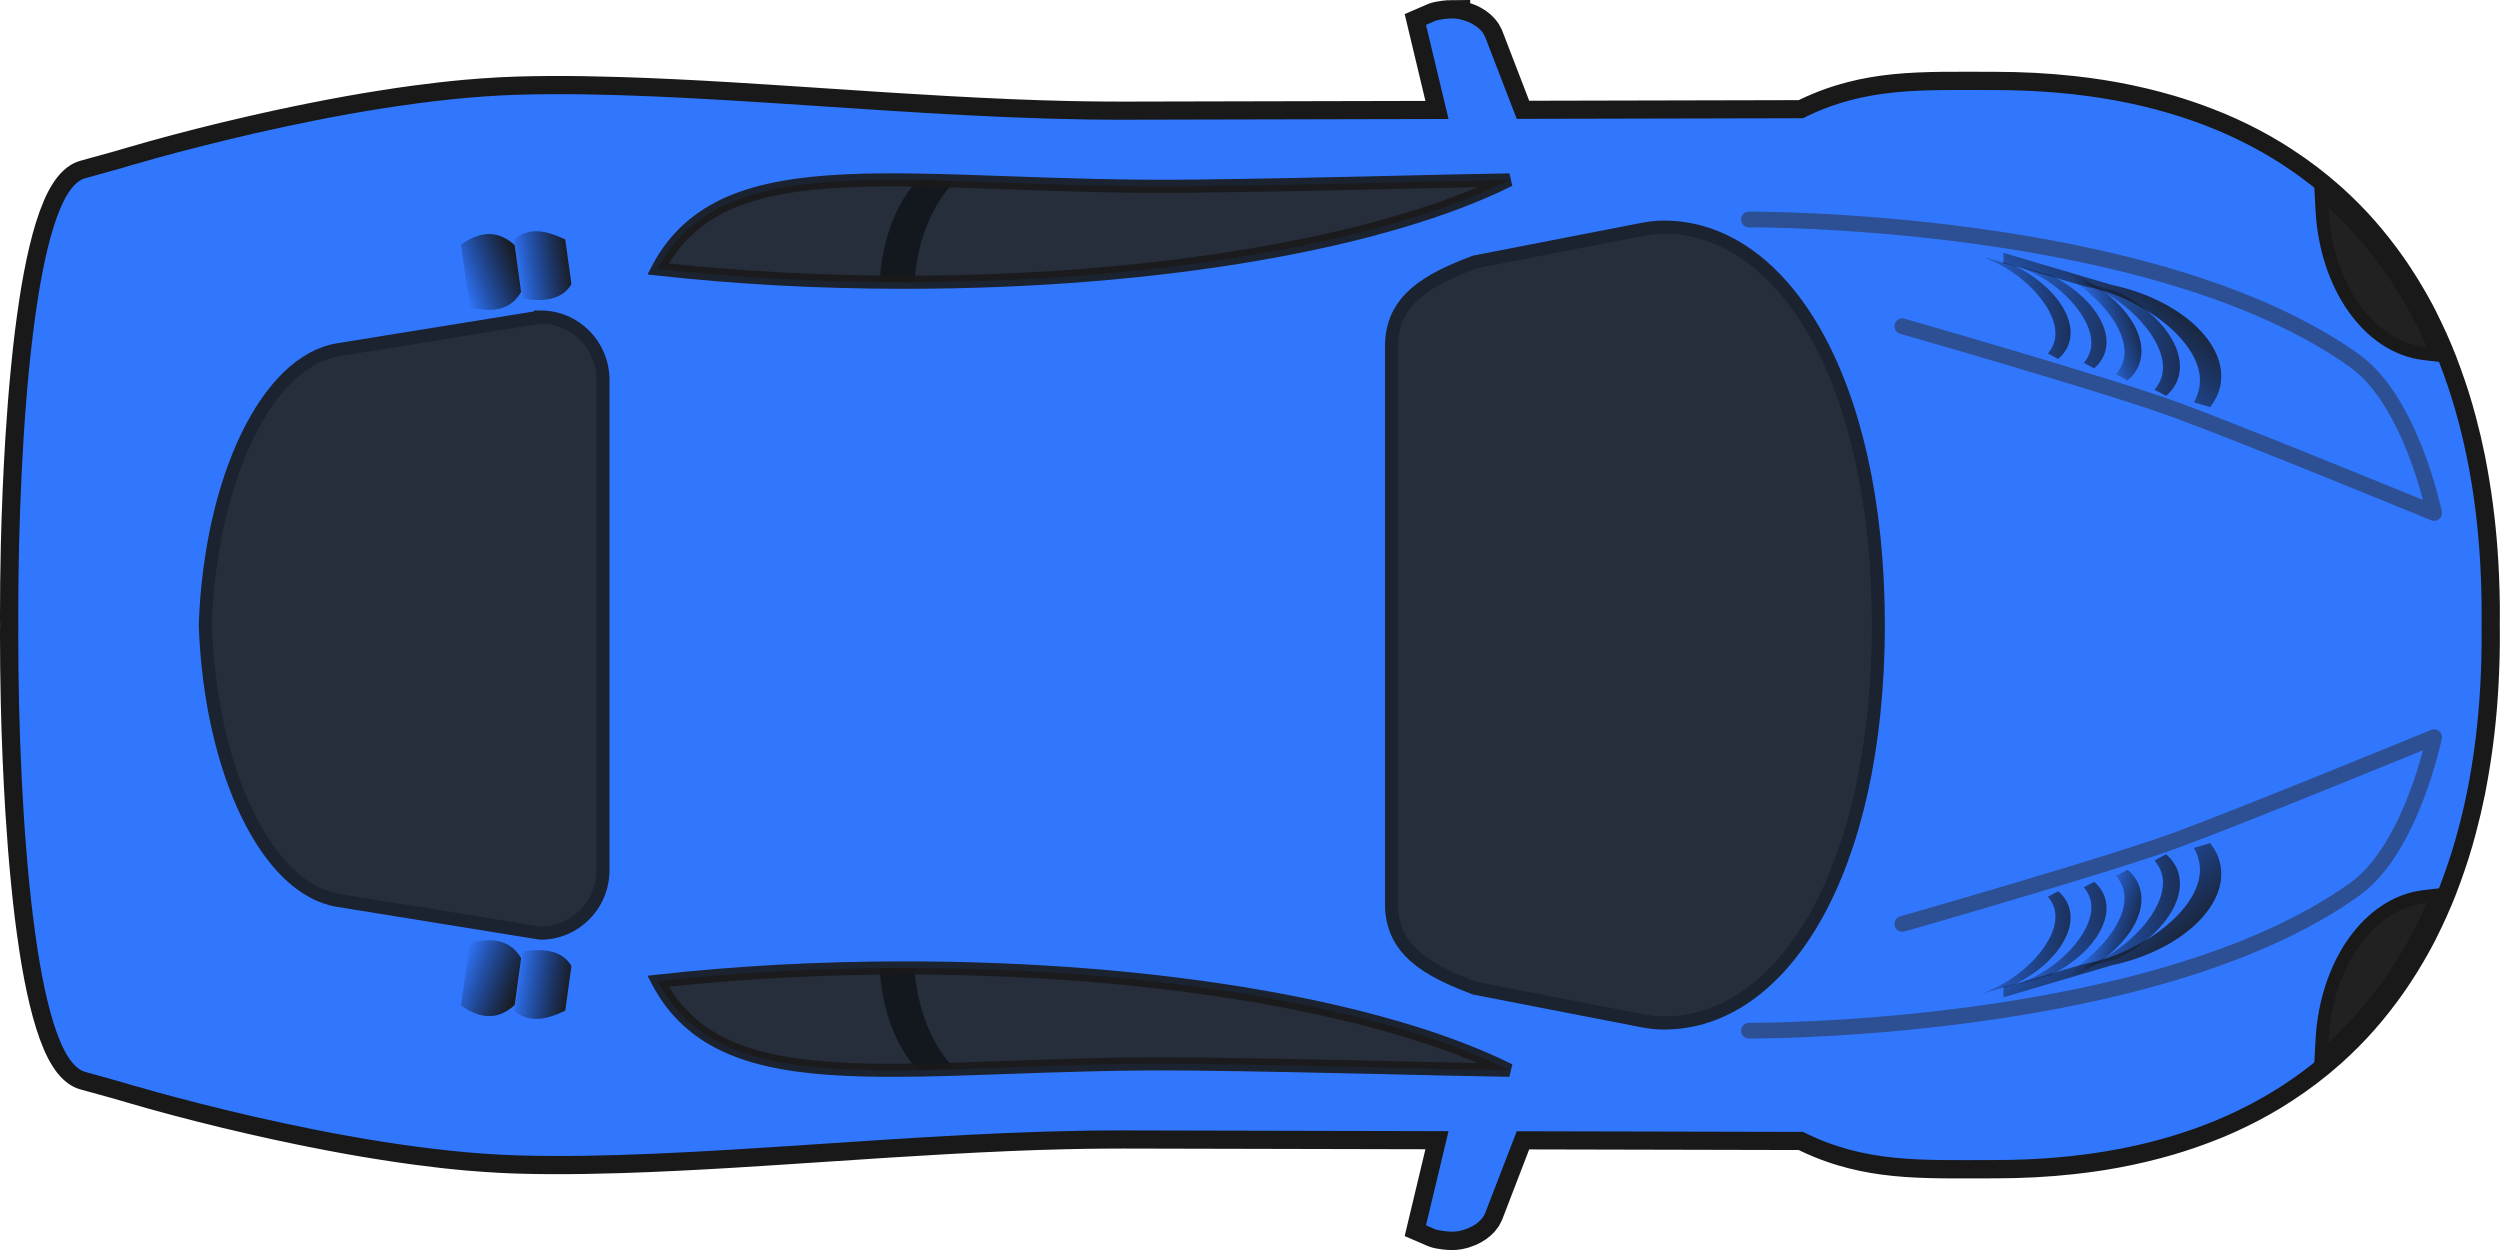
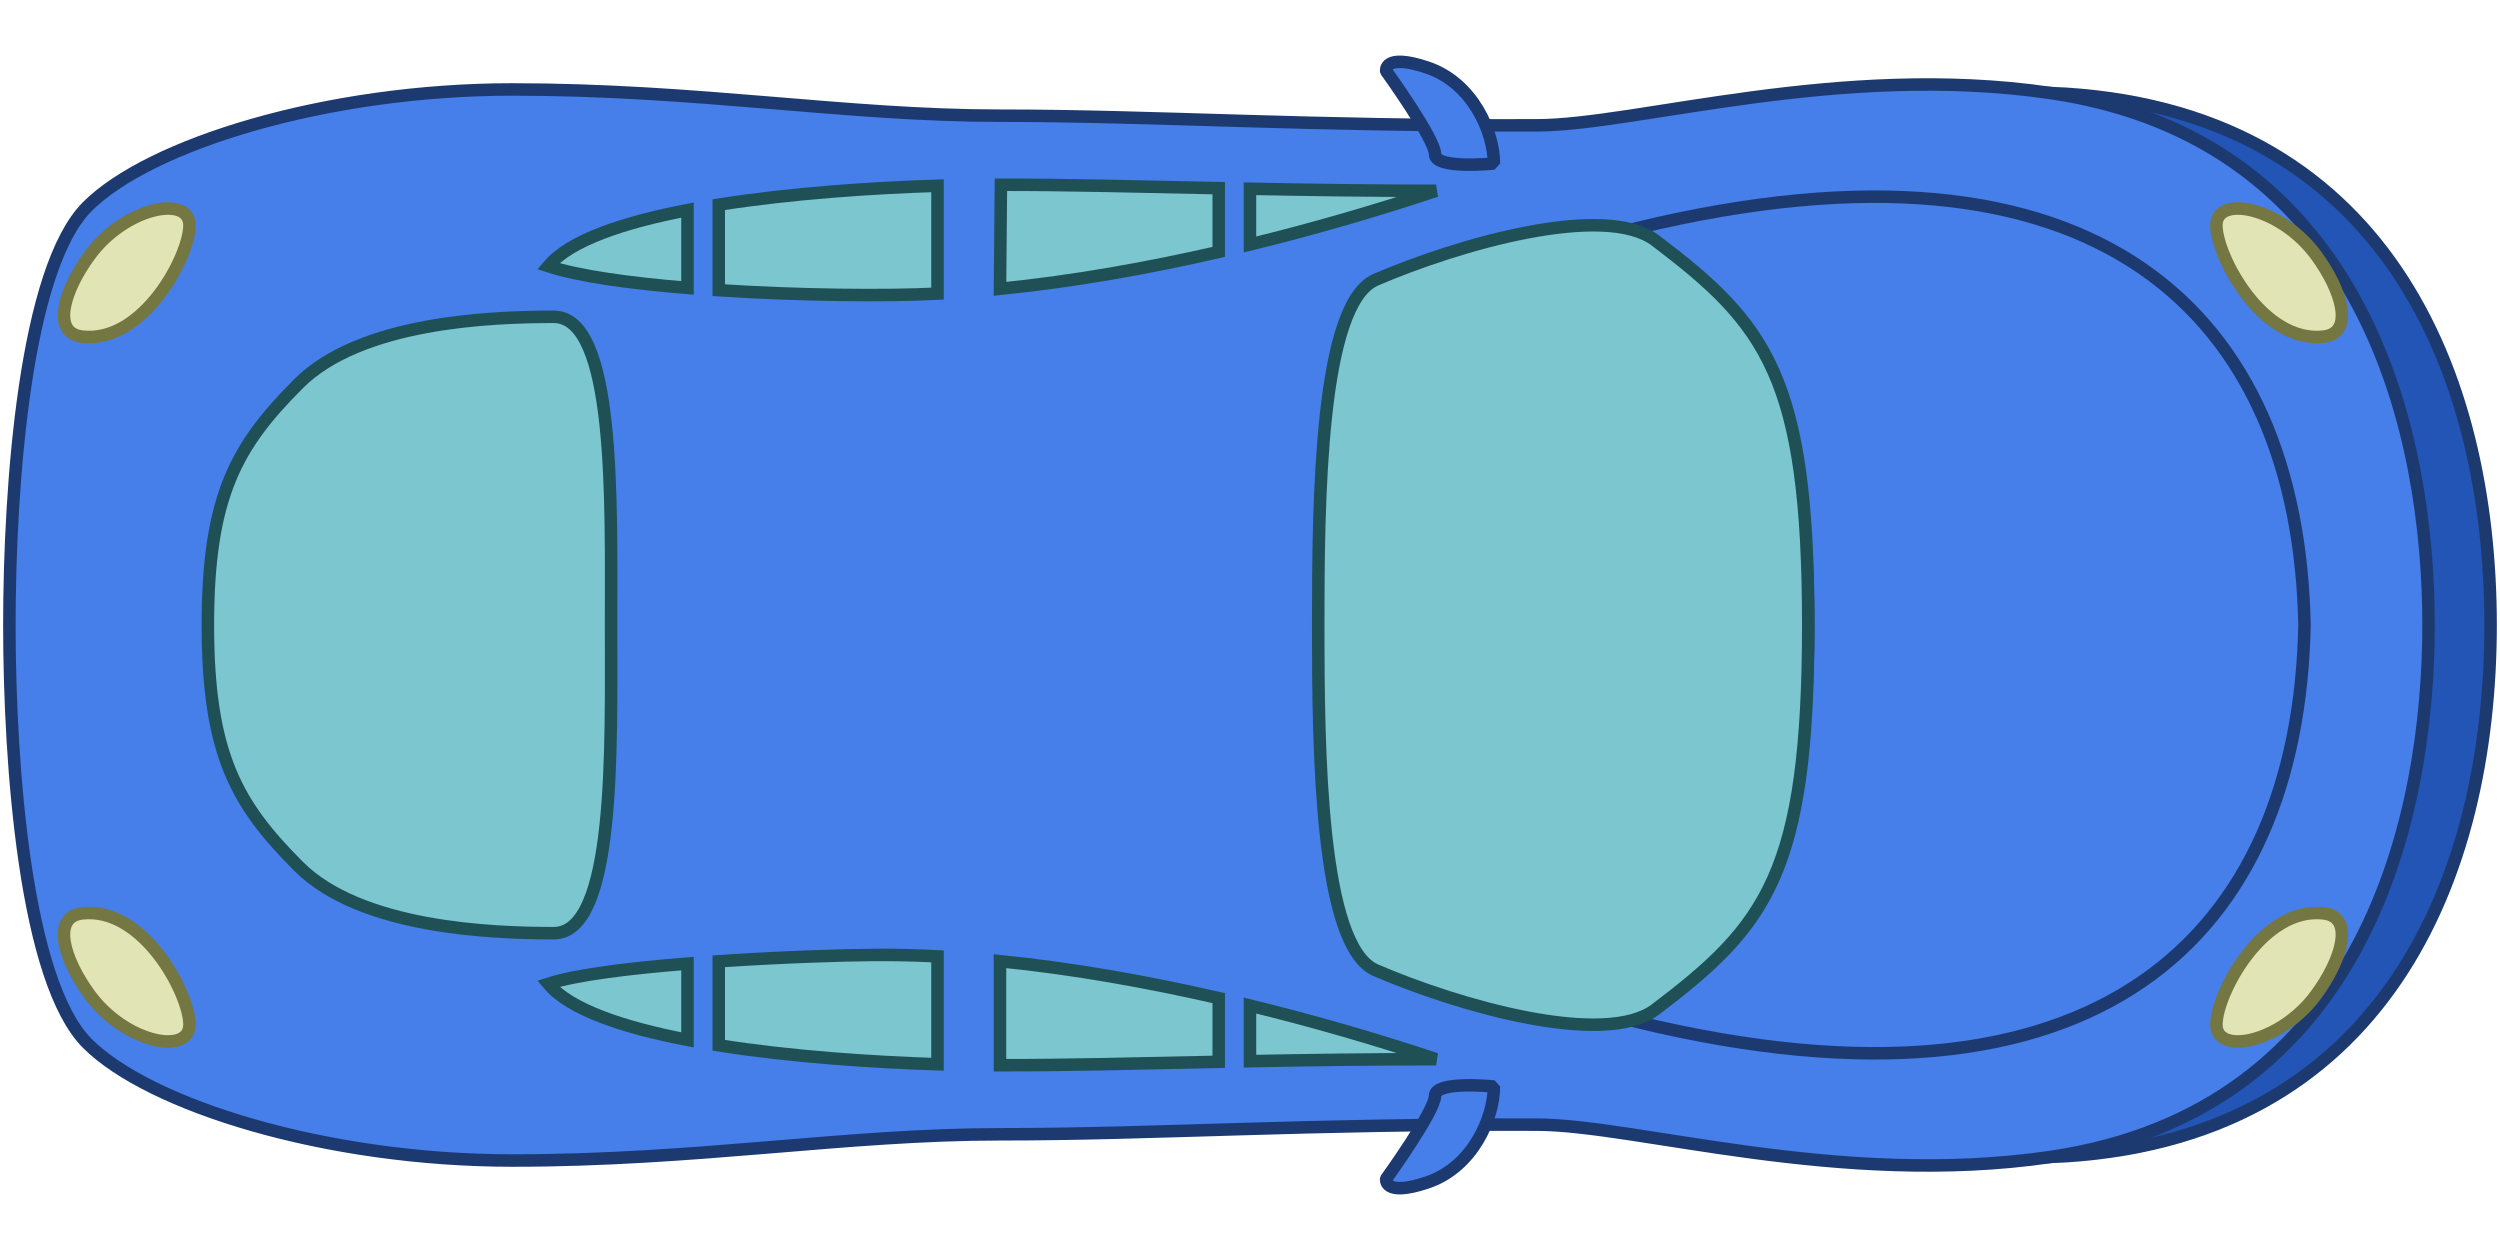
- <svg xmlns="http://www.w3.org/2000/svg" xmlns:xlink="http://www.w3.org/1999/xlink" width="800" height="400" viewBox="0 0 800 400">
-   <defs>
-     <linearGradient x1="887.9" y1="528.36" x2="805.29" y2="529.61" id="p" xlink:href="#a" gradientUnits="userSpaceOnUse" gradientTransform="matrix(.89332 0 0 -.89332 94.156 1087.8)" />
-     <linearGradient id="a">
-       <stop style="stop-color:#1a1a1a;stop-opacity:1" offset="0" />
-       <stop style="stop-color:#000;stop-opacity:0" offset="1" />
-     </linearGradient>
-     <linearGradient x1="879.9" y1="537.5" x2="812.14" y2="533.5" id="h" xlink:href="#a" gradientUnits="userSpaceOnUse" gradientTransform="translate(80.349 365.15) scale(.89332)" />
-     <linearGradient x1="879.9" y1="537.5" x2="815.82" y2="531.91" id="d" xlink:href="#a" gradientUnits="userSpaceOnUse" gradientTransform="translate(27.625 296.49)" />
-     <linearGradient x1="871.33" y1="842.3" x2="848.16" y2="834.68" id="k" xlink:href="#a" gradientUnits="userSpaceOnUse" gradientTransform="matrix(1 0 0 -1 8.309 1452)" />
-     <linearGradient x1="887.9" y1="528.36" x2="876.14" y2="528.42" id="l" xlink:href="#a" gradientUnits="userSpaceOnUse" gradientTransform="matrix(1 0 0 -1 21.438 1151.5)" />
-     <linearGradient x1="879.9" y1="537.5" x2="815.82" y2="531.91" id="m" xlink:href="#a" gradientUnits="userSpaceOnUse" gradientTransform="matrix(1 0 0 -1 27.625 1152.9)" />
-     <linearGradient x1="897.22" y1="542.4" x2="883.76" y2="535.37" id="n" xlink:href="#a" gradientUnits="userSpaceOnUse" gradientTransform="matrix(1 0 0 -1 21.438 1151.5)" />
-     <linearGradient x1="880.71" y1="552.05" x2="835.99" y2="501.08" id="o" xlink:href="#a" gradientUnits="userSpaceOnUse" gradientTransform="matrix(1 0 0 -1 21.438 1151.5)" />
-     <linearGradient x1="871.33" y1="842.3" x2="848.16" y2="834.68" id="b" xlink:href="#a" gradientUnits="userSpaceOnUse" gradientTransform="translate(8.309 -2.652)" />
-     <linearGradient x1="879.9" y1="537.5" x2="812.14" y2="533.5" id="q" xlink:href="#a" gradientUnits="userSpaceOnUse" gradientTransform="matrix(.89332 0 0 -.89332 80.349 1084.2)" />
-     <linearGradient x1="229.7" y1="873.14" x2="205.59" y2="867.68" id="r" xlink:href="#a" gradientUnits="userSpaceOnUse" gradientTransform="scale(1 -1) rotate(7.932 10770.938 311.695)" />
-     <linearGradient x1="238.83" y1="873.06" x2="216.56" y2="872.65" id="s" xlink:href="#a" gradientUnits="userSpaceOnUse" gradientTransform="scale(1 -1) rotate(7.932 10766.693 386.342)" />
-     <linearGradient x1="887.9" y1="528.36" x2="876.14" y2="528.42" id="c" xlink:href="#a" gradientUnits="userSpaceOnUse" gradientTransform="translate(21.438 297.91)" />
-     <linearGradient x1="897.22" y1="542.4" x2="883.76" y2="535.37" id="e" xlink:href="#a" gradientUnits="userSpaceOnUse" gradientTransform="translate(21.438 297.91)" />
-     <linearGradient x1="880.71" y1="552.05" x2="835.99" y2="501.08" id="f" xlink:href="#a" gradientUnits="userSpaceOnUse" gradientTransform="translate(21.438 297.91)" />
-     <linearGradient x1="887.9" y1="528.36" x2="805.29" y2="529.61" id="g" xlink:href="#a" gradientUnits="userSpaceOnUse" gradientTransform="translate(94.156 361.57) scale(.89332)" />
-     <linearGradient x1="229.7" y1="873.14" x2="205.59" y2="867.68" id="i" xlink:href="#a" gradientUnits="userSpaceOnUse" gradientTransform="rotate(7.932 317.412 1036.405)" />
-     <linearGradient x1="238.83" y1="873.06" x2="216.56" y2="872.65" id="j" xlink:href="#a" gradientUnits="userSpaceOnUse" gradientTransform="rotate(7.932 313.296 1111.043)" />
-   </defs>
-   <path d="M610.52 493.69c-1.509.009-4.721.305-6.469.938l-3.5 1.5 8.656 35.938-124.81.28c-2.436.006-4.887-.013-7.343-.03a931.076 931.076 0 0 1-14.844-.22c-7.293-.166-14.67-.412-22.062-.718-.396-.016-.792-.046-1.188-.062-14.932-.63-30.007-1.492-45.03-2.438-20.327-1.283-40.52-2.707-60.125-3.875-14.528-.865-28.732-1.58-42.375-2-9.369-.289-18.464-.457-27.25-.406-4.316.025-8.568.093-12.719.219-4.15.125-8.38.355-12.656.656-2.138.15-4.278.31-6.437.5-6.469.568-13.045 1.321-19.594 2.187h-.031a551.944 551.944 0 0 0-13.062 1.907c-4.344.68-8.674 1.397-12.937 2.156-4.254.756-8.47 1.565-12.594 2.375-.01.002-.022-.002-.032 0-2.066.406-4.07.804-6.093 1.219a836.448 836.448 0 0 0-17.5 3.78c-.01.003-.021-.001-.031 0a895.26 895.26 0 0 0-10.72 2.5 913.018 913.018 0 0 0-18.53 4.657 739.573 739.573 0 0 0-18.094 5c-2.474.716-3.813 1.125-3.813 1.125l-13.687 3.75c-.902.249-1.778.693-2.625 1.312-.288.21-.562.436-.844.688-1.1.98-2.15 2.27-3.156 3.844-.004.007.005.024 0 .03-.5.786-1.022 1.641-1.5 2.563-.004.008.004.024 0 .032a47.081 47.081 0 0 0-1.406 2.968c-.004.01.004.023 0 .032-3.667 8.51-6.62 21.13-8.937 36.219-.002.01.001.02 0 .03-.036.235-.059.484-.094.72a412.608 412.608 0 0 0-1.438 10.344c-.03.242-.063.475-.093.718a538.908 538.908 0 0 0-1.375 12.47v.03c-.214 2.129-.43 4.295-.625 6.47v.03c-.196 2.175-.384 4.35-.563 6.563v.031a810.337 810.337 0 0 0-.969 13.5v.031c-.872 13.684-1.46 27.79-1.78 41.562v.032c-.215 9.189-.313 18.213-.313 26.907 0 .967.027 1.963.03 2.937-.003.975-.03 1.97-.03 2.938 0 8.693.098 17.717.312 26.906v.03c.322 13.775.909 27.879 1.781 41.563v.031c.29 4.554.611 9.062.969 13.5v.031c.178 2.214.367 4.388.562 6.563v.03c.196 2.175.412 4.341.625 6.47v.03c.429 4.267.874 8.427 1.375 12.47.03.243.064.476.094.719.446 3.545.933 7.012 1.438 10.344.035.235.058.484.093.718.002.01-.001.022 0 .032 2.318 15.087 5.27 27.709 8.938 36.219.004.009-.004.022 0 .03a47.141 47.141 0 0 0 1.406 2.97c.004.008-.004.023 0 .03.478.923 1 1.779 1.5 2.563.005.007-.005.025 0 .032 1.005 1.573 2.057 2.864 3.156 3.843.282.252.556.477.844.688.847.62 1.723 1.064 2.625 1.312l13.687 3.75s1.339.41 3.812 1.125a737.896 737.896 0 0 0 18.094 5 911.514 911.514 0 0 0 18.531 4.657c3.432.824 7.003 1.655 10.72 2.5.01.002.02-.002.03 0a835.757 835.757 0 0 0 17.5 3.78c2.025.415 4.028.814 6.094 1.22.01.002.022-.002.032 0 4.123.81 8.34 1.618 12.594 2.375a638.93 638.93 0 0 0 12.937 2.156c4.343.68 8.69 1.327 13.062 1.906h.03c6.55.866 13.126 1.619 19.595 2.187 2.16.19 4.3.35 6.437.5 4.276.301 8.505.531 12.656.657 4.151.125 8.403.194 12.72.218 8.785.05 17.88-.117 27.25-.406 13.641-.42 27.846-1.135 42.374-2 19.604-1.167 39.798-2.592 60.124-3.875 15.024-.946 30.098-1.807 45.031-2.437.396-.017.792-.046 1.188-.063 7.393-.306 14.77-.551 22.062-.719 4.978-.114 9.931-.184 14.844-.218 2.456-.018 4.907-.037 7.343-.032l124.81.282-8.656 35.938 3.5 1.5c1.748.632 4.96.928 6.469.937a14.11 14.11 0 0 0 2.687-.25c.311-.058.624-.14.938-.219.304-.075.632-.156.937-.25a17.917 17.917 0 0 0 1.875-.687c1.822-.794 3.535-1.931 4.782-3.313l.03-.03a8.311 8.311 0 0 0 1.47-2.282l12.155-31.312 109.94.25c.747.374 1.477.745 2.22 1.094a93.427 93.427 0 0 0 8.843 3.625 92.16 92.16 0 0 0 4.375 1.406c5.1 1.508 10.188 2.552 15.344 3.25 2.946.4 5.926.694 8.937.906 1.506.106 3.034.18 4.563.25 3.057.14 6.138.213 9.312.25 6.347.074 12.979 0 20 0 10.41 0 20.322-.53 29.781-1.562 3.783-.413 7.491-.898 11.125-1.469a210.889 210.889 0 0 0 20.906-4.375c1.67-.439 3.336-.899 4.969-1.375a180.69 180.69 0 0 0 14.187-4.781c1.524-.585 3.042-1.16 4.53-1.781a164.843 164.843 0 0 0 8.72-3.938c1.418-.69 2.835-1.4 4.218-2.125a155.594 155.594 0 0 0 8.094-4.562 151.395 151.395 0 0 0 3.875-2.438c6.394-4.12 12.363-8.625 17.906-13.53 4.428-3.92 8.601-8.08 12.5-12.47.005-.006-.005-.025 0-.031.97-1.093 1.937-2.192 2.875-3.313.005-.006-.005-.025 0-.03.938-1.122 1.876-2.259 2.781-3.407.005-.006-.005-.025 0-.031a155.237 155.237 0 0 0 7.75-10.72c.005-.006-.005-.023 0-.03.809-1.229 1.629-2.465 2.406-3.72.005-.007-.005-.023 0-.03 2.34-3.778 4.567-7.653 6.625-11.656.004-.008-.004-.023 0-.032a177.11 177.11 0 0 0 2-4.03c.004-.009-.004-.024 0-.032.652-1.353 1.316-2.717 1.938-4.094.004-.009-.004-.022 0-.031a187.592 187.592 0 0 0 3.562-8.406c.004-.01-.004-.023 0-.031.56-1.423 1.095-2.868 1.625-4.313.003-.009-.003-.022 0-.031a203.141 203.141 0 0 0 3.031-8.813c.003-.009-.003-.022 0-.03.47-1.49.935-2.991 1.375-4.5.003-.01-.003-.022 0-.032.44-1.51.87-3.032 1.281-4.562.003-.01-.003-.022 0-.032a235.737 235.737 0 0 0 3.344-14.094v-.03c.324-1.59.611-3.205.907-4.813v-.032c2.074-11.318 3.462-23.062 4.156-35.219v-.03c.098-1.729.178-3.476.25-5.22v-.03c.142-3.498.246-7.008.28-10.563v-.031c.018-1.783.01-3.578 0-5.375 0-.636-.021-1.271-.03-1.906.01-.635.03-1.27.03-1.906.01-1.797.018-3.592 0-5.375v-.032a337.906 337.906 0 0 0-.28-10.562v-.03c-.071-1.744-.152-3.492-.25-5.22v-.03c-.694-12.158-2.082-23.9-4.156-35.22v-.031c-.296-1.608-.583-3.223-.907-4.813v-.03a235.883 235.883 0 0 0-3.344-14.095c-.003-.01.003-.021 0-.03-.41-1.531-.84-3.054-1.28-4.563-.004-.01.002-.022 0-.032-.441-1.51-.906-3.011-1.376-4.5-.003-.009.003-.022 0-.03-.47-1.49-.968-2.971-1.468-4.438-.5-1.467-1.033-2.93-1.563-4.375-.003-.01.003-.023 0-.032a197.25 197.25 0 0 0-1.625-4.312c-.004-.009.004-.022 0-.031a187.377 187.377 0 0 0-3.562-8.406c-.004-.008.004-.023 0-.032-.622-1.376-1.286-2.74-1.938-4.093-.004-.008.004-.024 0-.032a176.408 176.408 0 0 0-2-4.03c-.004-.009.004-.024 0-.032-2.058-4.004-4.284-7.878-6.625-11.656-.005-.007.005-.023 0-.031-.777-1.255-1.597-2.49-2.406-3.719-.005-.007.005-.024 0-.031-2.437-3.7-5.024-7.26-7.75-10.72-.005-.005.005-.025 0-.03a152.01 152.01 0 0 0-2.781-3.407c-.005-.006.005-.025 0-.03-.938-1.122-1.905-2.22-2.875-3.313-.005-.006.005-.026 0-.032a147.136 147.136 0 0 0-12.5-12.469c-5.543-4.905-11.512-9.41-17.906-13.53a151.479 151.479 0 0 0-3.875-2.438 155.594 155.594 0 0 0-8.094-4.563c-1.383-.724-2.8-1.434-4.219-2.125a164.798 164.798 0 0 0-8.718-3.937c-1.49-.62-3.007-1.196-4.531-1.781a180.747 180.747 0 0 0-14.187-4.781c-1.633-.477-3.3-.936-4.969-1.375a210.847 210.847 0 0 0-20.906-4.375 237.29 237.29 0 0 0-11.125-1.47c-9.459-1.032-19.371-1.563-29.781-1.563-7.02 0-13.652-.074-20 0-3.174.037-6.255.11-9.312.25-1.529.07-3.057.144-4.563.25a139.71 139.71 0 0 0-8.937.906c-5.156.699-10.244 1.743-15.344 3.25-1.457.431-2.913.894-4.375 1.406a93.405 93.405 0 0 0-8.844 3.625c-.742.35-1.472.72-2.219 1.094l-109.94.25-12.156-31.312a8.311 8.311 0 0 0-1.468-2.281c-.01-.01-.022-.02-.031-.031-1.247-1.381-2.96-2.52-4.782-3.313a17.908 17.908 0 0 0-1.875-.687c-.305-.093-.633-.175-.937-.25-.314-.078-.627-.16-.938-.219a14.11 14.11 0 0 0-2.687-.25z" style="fill-opacity:.996;stroke:#191919;stroke-width:14" transform="matrix(.83329 0 0 .84033 -44.112 -408.954)" />
-   <path d="M610.52 493.69c-1.509.009-4.721.306-6.469.938l-3.5 1.5 8.656 35.844-124.81.28c-77.963.166-166.52-11.503-232.93-9.5-66.412 2.004-152.12 28-152.12 28l-13.687 3.782c-19.25 5.296-25.718 97.367-25.718 166.78 0 1.113.027 2.253.032 3.375-.005 1.122-.032 2.262-.032 3.375 0 69.414 6.468 161.48 25.718 166.78l13.687 3.781s85.711 25.996 152.12 28c66.412 2.004 154.97-9.665 232.93-9.5l124.81.281-8.656 35.844 3.5 1.5c1.748.632 4.96.929 6.469.938.849.005 1.755-.074 2.688-.25.31-.058.623-.141.937-.219.305-.075.633-.157.937-.25a17.946 17.946 0 0 0 1.875-.687c1.822-.792 3.535-1.903 4.782-3.282l.03-.03a8.316 8.316 0 0 0 1.47-2.282l12.156-31.25 109.94.25c23.9 11.942 45.51 10.719 73.593 10.719 133.25 0 187.63-86.586 187-201.38 0-.78-.02-1.566-.031-2.344.012-.778.03-1.563.03-2.344.629-114.79-53.748-201.38-187-201.38-28.081 0-49.692-1.223-73.592 10.72l-109.94.25-12.156-31.25a8.316 8.316 0 0 0-1.47-2.282l-.03-.03c-1.247-1.38-2.96-2.49-4.782-3.282a17.94 17.94 0 0 0-1.875-.688 18.437 18.437 0 0 0-.937-.25c-.314-.077-.627-.16-.937-.218a14.135 14.135 0 0 0-2.688-.25z" style="fill:#3278ff;fill-opacity:.996" transform="matrix(.83329 0 0 .84033 -44.112 -408.954)" />
-   <path d="M400.34 855.24c-33.364 0-65.307 1.8-94.811 5.063 25.66 48.714 97.985 30.265 205.56 31.53 49.686.585 89.543 1.88 121.53 2.375-47.16-23.334-133.53-38.969-232.28-38.969z" style="opacity:.9;fill:#262626;fill-opacity:.996" transform="matrix(.83329 0 0 .84033 -44.112 -408.954)" />
-   <path d="M400.34 855.24c-3.206 0-6.383.03-9.562.063.818 16.17 6.428 30.257 14.594 38.844 4.671-.076 9.495-.197 14.437-.344-8.566-8.193-14.593-22.228-15.72-38.562-1.25-.005-2.494 0-3.75 0z" style="opacity:.5;fill-opacity:.996" transform="matrix(.83329 0 0 .84033 -44.112 -408.954)" />
-   <path d="m989.02 827.5-5.094.594c-21.545 2.512-37.688 25.979-39.28 54.53l-.376 7.126 5.25-4.844c15.89-14.68 28.303-32.507 37.406-52.75l2.09-4.65z" style="color:#000;text-indent:0;text-transform:none;fill:#212121;stroke:#191919;stroke-width:5" transform="matrix(.83329 0 0 .84033 -44.112 -408.954)" />
-   <path d="M783.47 838.5s79.677-22.596 105.38-31.982c26.839-9.802 98.859-39.146 98.859-39.146s-8.74 42.47-30.483 57.918c-77.23 54.87-232.69 53.85-232.69 53.85" style="opacity:.5;fill:none;stroke:#292929;stroke-width:6;stroke-linecap:round;stroke-linejoin:round" transform="matrix(.83329 0 0 .84033 -44.112 -408.954)" />
-   <path d="m869.97 817.84-4.437 2.344c.989 1.157 1.795 2.428 2.375 3.844 4.797 11.717-10.736 29.236-26.875 35.78-.517.21-1.813.841-3.407 1.657l13.625-3.875c17.306-8.458 27.47-23.082 23-34-.916-2.238-2.375-4.166-4.28-5.75z" style="fill:url(#b)" transform="matrix(.83329 0 0 .84033 -44.112 -408.954)" />
-   <path d="m878.55 813.38-4.438 2.344c.99 1.157 1.796 2.428 2.375 3.844 4.798 11.717-10.736 29.236-26.875 35.78-.516.21-1.812.841-3.406 1.657l13.625-3.875c17.306-8.458 27.47-23.082 23-34-.916-2.238-2.375-4.166-4.28-5.75z" style="fill:url(#c)" transform="matrix(.83329 0 0 .84033 -44.112 -408.954)" />
-   <path d="m884.74 811.96-4.437 2.344c.989 1.157 1.795 2.428 2.375 3.844 4.797 11.717-10.736 29.236-26.875 35.78-.517.21-1.813.841-3.407 1.657l13.625-3.875c17.306-8.458 27.47-23.082 23-34-.916-2.238-2.375-4.166-4.28-5.75z" style="fill:url(#d)" transform="matrix(.83329 0 0 .84033 -44.112 -408.954)" />
-   <path d="m901.65 807.69-6.187 1.844c.96 1.713 1.654 3.532 2.03 5.469 3.12 16.034-20.961 34.284-43.03 38.5-3.395.648-28.884 8.576-32.158 8.804v4.125l41.439-12.148c26.285-5.496 44.949-22.448 41.875-38.25-.596-3.062-1.956-5.86-3.969-8.344z" style="fill:url(#e)" transform="matrix(.83329 0 0 .84033 -44.112 -408.954)" />
-   <path d="m901.65 807.69-6.187 1.844c.96 1.713 1.654 3.532 2.03 5.469 3.12 16.034-20.961 34.284-43.03 38.5-3.395.648-28.884 8.576-32.158 8.804v4.125l41.439-12.148c26.285-5.496 44.949-22.448 41.875-38.25-.596-3.062-1.956-5.86-3.969-8.344z" style="fill:url(#f)" transform="matrix(.83329 0 0 .84033 -44.112 -408.954)" />
-   <path d="m857.12 822.46-3.964 2.094a12.633 12.633 0 0 1 2.122 3.433c4.286 10.467-9.591 26.117-24.009 31.964-.461.188-1.619.751-3.042 1.48l12.17-3.462c15.46-7.555 24.54-20.62 20.547-30.373-.819-1.998-2.122-3.721-3.825-5.136z" style="fill:url(#g)" transform="matrix(.83329 0 0 .84033 -44.112 -408.954)" />
-   <path d="m843.32 826.03-3.964 2.094a12.633 12.633 0 0 1 2.122 3.433c4.286 10.467-9.591 26.117-24.008 31.964-.462.188-1.62.751-3.043 1.48l12.17-3.462c15.46-7.555 24.54-20.62 20.547-30.373-.819-1.998-2.122-3.721-3.825-5.136z" style="fill:url(#h)" transform="matrix(.83329 0 0 .84033 -44.112 -408.954)" />
-   <path d="M233.27 845.72c8.293-2.023 15.486-1.479 19.797 5.787l-2.493 17.897c-6.876 6.173-13.75 4.951-20.625.156l3.32-23.84z" style="fill:url(#i)" transform="matrix(.83329 0 0 .84033 -44.112 -408.954)" />
-   <path d="M253.54 848.99c8.15-1.21 15.167-.573 18.843 5.508l-2.373 17.034c-6.484 2.975-12.983 5.21-19.631.148l3.161-22.69z" style="fill:url(#j)" transform="matrix(.83329 0 0 .84033 -44.112 -408.954)" />
-   <path d="M400.34 852.75c-33.454 0-65.492 1.79-95.093 5.063l-3.656.406 1.718 3.25c6.672 12.664 16.562 21.113 29.062 26.438 12.501 5.324 27.572 7.612 45.093 8.437 35.042 1.65 79.954-2.631 133.59-2 49.66.585 89.508 1.879 121.53 2.375l1.125-4.75c-47.84-23.68-134.34-39.22-233.36-39.22zm0 5c91.169 0 171.75 13.479 220.09 33.719-29.952-.582-65.212-1.606-109.31-2.125-53.937-.635-98.976 3.652-133.4 2.031-17.214-.81-31.767-3.105-43.406-8.062-10.453-4.452-18.485-11.154-24.5-20.906 28.307-2.983 58.735-4.656 90.53-4.656z" style="color:#000;text-indent:0;text-transform:none;opacity:.9;fill:#191919" transform="matrix(.83329 0 0 .84033 -44.112 -408.954)" />
-   <path d="m260.5 607.38-77.749 12.469c-27.15 4.354-48.947 48.773-50.999 104.84 2.052 56.071 23.849 100.49 50.999 104.84l77.749 12.469c13.296 0 24-10.704 24-24v-186.62c0-13.296-10.704-24-24-24z" style="opacity:.9;fill:#262626;fill-opacity:.996;stroke:#191919;stroke-width:5" transform="matrix(.83329 0 0 .84033 -44.112 -408.954)" />
-   <path d="M691.96 573.16c-2.97 0-5.893.332-8.781.969l-.031-.031-63.843 12.312c-17.728 6.604-32 14.272-32 32v212.56c0 17.728 14.272 25.395 32 32l63.843 12.312.03-.032c2.889.637 5.813.97 8.782.97 45.395 0 82.198-57.364 82.312-151.53-.114-94.17-36.916-151.53-82.312-151.53z" style="opacity:.9;fill:#262626;fill-opacity:.996;stroke:#191919;stroke-width:5" transform="matrix(.83329 0 0 .84033 -44.112 -408.954)" />
-   <path d="M400.34 594.15c-33.364 0-65.307-1.8-94.811-5.063 25.66-48.714 97.985-30.265 205.56-31.53 49.686-.585 89.543-1.88 121.53-2.375-47.16 23.334-133.53 38.969-232.28 38.969z" style="opacity:.9;fill:#262626;fill-opacity:.996" transform="matrix(.83329 0 0 .84033 -44.112 -408.954)" />
-   <path d="M400.34 594.15c-3.206 0-6.383-.03-9.562-.063.818-16.17 6.428-30.257 14.594-38.844 4.671.076 9.495.197 14.437.344-8.566 8.193-14.593 22.228-15.72 38.562-1.25.005-2.494 0-3.75 0z" style="opacity:.5;fill-opacity:.996" transform="matrix(.83329 0 0 .84033 -44.112 -408.954)" />
-   <path d="m989.02 621.89-5.094-.594c-21.545-2.512-37.688-25.979-39.28-54.53l-.376-7.126 5.25 4.844c15.89 14.68 28.303 32.507 37.406 52.75l2.094 4.656z" style="color:#000;text-indent:0;text-transform:none;fill:#212121;stroke:#191919;stroke-width:5" transform="matrix(.83329 0 0 .84033 -44.112 -408.954)" />
-   <path d="M783.47 610.89s79.677 22.596 105.38 31.982c26.839 9.802 98.859 39.146 98.859 39.146s-8.74-42.47-30.483-57.918c-77.23-54.87-232.69-53.86-232.69-53.86" style="opacity:.5;fill:none;stroke:#292929;stroke-width:6;stroke-linecap:round;stroke-linejoin:round" transform="matrix(.83329 0 0 .84033 -44.112 -408.954)" />
-   <path d="m869.97 631.55-4.437-2.344c.989-1.157 1.795-2.428 2.375-3.844 4.797-11.717-10.736-29.236-26.875-35.78-.517-.21-1.813-.841-3.407-1.657l13.625 3.875c17.306 8.458 27.47 23.082 23 34-.916 2.238-2.375 4.166-4.28 5.75z" style="fill:url(#k)" transform="matrix(.83329 0 0 .84033 -44.112 -408.954)" />
-   <path d="m878.55 636.01-4.438-2.344c.99-1.157 1.796-2.428 2.375-3.844 4.798-11.717-10.736-29.236-26.875-35.78-.516-.21-1.812-.841-3.406-1.657l13.625 3.875c17.306 8.458 27.47 23.082 23 34-.916 2.238-2.375 4.166-4.28 5.75z" style="fill:url(#l)" transform="matrix(.83329 0 0 .84033 -44.112 -408.954)" />
-   <path d="m884.74 637.42-4.437-2.344c.989-1.157 1.795-2.428 2.375-3.844 4.797-11.717-10.736-29.236-26.875-35.78-.517-.21-1.813-.841-3.407-1.657l13.625 3.875c17.306 8.458 27.47 23.082 23 34-.916 2.238-2.375 4.166-4.28 5.75z" style="fill:url(#m)" transform="matrix(.83329 0 0 .84033 -44.112 -408.954)" />
-   <path d="m901.65 641.7-6.187-1.844c.96-1.713 1.654-3.532 2.03-5.469 3.12-16.034-20.961-34.284-43.03-38.5-3.395-.648-28.884-8.576-32.158-8.804v-4.125l41.439 12.148c26.285 5.496 44.949 22.448 41.875 38.25-.596 3.062-1.956 5.86-3.969 8.344z" style="fill:url(#n)" transform="matrix(.83329 0 0 .84033 -44.112 -408.954)" />
-   <path d="m901.65 641.7-6.187-1.844c.96-1.713 1.654-3.532 2.03-5.469 3.12-16.034-20.961-34.284-43.03-38.5-3.395-.648-28.884-8.576-32.158-8.804v-4.125l41.439 12.148c26.285 5.496 44.949 22.448 41.875 38.25-.596 3.062-1.956 5.86-3.969 8.344z" style="fill:url(#o)" transform="matrix(.83329 0 0 .84033 -44.112 -408.954)" />
-   <path d="m857.12 626.93-3.964-2.094a12.633 12.633 0 0 0 2.122-3.433c4.286-10.467-9.591-26.117-24.009-31.964-.461-.188-1.619-.751-3.042-1.48l12.17 3.462c15.46 7.555 24.54 20.62 20.547 30.373-.819 1.998-2.122 3.721-3.825 5.136z" style="fill:url(#p)" transform="matrix(.83329 0 0 .84033 -44.112 -408.954)" />
-   <path d="m843.32 623.36-3.964-2.094a12.633 12.633 0 0 0 2.122-3.433c4.286-10.467-9.591-26.117-24.008-31.964-.462-.188-1.62-.751-3.043-1.48l12.17 3.462c15.46 7.555 24.54 20.62 20.547 30.373-.819 1.998-2.122 3.721-3.825 5.136z" style="fill:url(#q)" transform="matrix(.83329 0 0 .84033 -44.112 -408.954)" />
-   <path d="M233.27 603.66c8.293 2.023 15.486 1.479 19.797-5.787l-2.493-17.897c-6.876-6.173-13.75-4.951-20.625-.156l3.32 23.84z" style="fill:url(#r)" transform="matrix(.83329 0 0 .84033 -44.112 -408.954)" />
-   <path d="M253.54 600.4c8.15 1.21 15.167.573 18.843-5.508l-2.373-17.034c-6.484-2.975-12.983-5.21-19.631-.148l3.161 22.69z" style="fill:url(#s)" transform="matrix(.83329 0 0 .84033 -44.112 -408.954)" />
-   <path d="M400.34 596.64c-33.454 0-65.492-1.79-95.093-5.063l-3.656-.406 1.718-3.25c6.672-12.664 16.562-21.113 29.062-26.438 12.501-5.324 27.572-7.612 45.093-8.437 35.042-1.65 79.954 2.63 133.59 2 49.66-.585 89.508-1.879 121.53-2.375l1.125 4.75c-47.849 23.675-134.36 39.219-233.37 39.219zm0-5c91.169 0 171.75-13.479 220.09-33.719-29.952.582-65.212 1.606-109.31 2.125-53.937.635-98.976-3.652-133.4-2.031-17.214.81-31.767 3.105-43.406 8.062-10.453 4.452-18.485 11.154-24.5 20.906 28.307 2.983 58.735 4.656 90.53 4.656z" style="color:#000;text-indent:0;text-transform:none;opacity:.9;fill:#191919" transform="matrix(.83329 0 0 .84033 -44.112 -408.954)" />
+ <svg xmlns="http://www.w3.org/2000/svg" width="800" height="400" viewBox="0 0 211.667 105.833" version="1.1" id="svg8">
+   <g id="layer1">
+     <g id="layer2" style="display:inline" transform="scale(.26458)">
+       <path style="fill:#2255b5;fill-opacity:1;stroke:#1d3a70;stroke-width:4;stroke-linecap:butt;stroke-linejoin:miter;stroke-miterlimit:4;stroke-dasharray:none;stroke-opacity:1" d="M655.994 370.257C763.821 366.078 797 279.397 797 200c0-79.396-33.179-166.078-141.006-170.257 0 0 101.306 90.86 101.306 170.257 0 79.396-101.306 170.257-101.306 170.257z" id="path1457-6" />
+       <path style="fill:#467eea;fill-opacity:1;stroke:#1d3a70;stroke-width:4;stroke-linecap:butt;stroke-linejoin:miter;stroke-miterlimit:4;stroke-dasharray:none;stroke-opacity:1" d="M655.994 29.743c-67.456-9.821-132.115 10.232-163.943 10.361-73.697.3-122.345-3.084-172.029-3.084s-96.535-8.395-156.085-8.395c-59.55 0-116.11 17.603-135.96 37.452C8.128 85.927 3 154.911 3 200s5.128 114.074 24.978 133.923c19.85 19.849 76.41 37.452 135.96 37.452 59.55 0 106.4-8.395 156.084-8.395s98.332-3.383 172.029-3.084c31.828.13 96.487 20.182 163.943 10.361C757.944 355.415 777.15 259.547 777.15 200c0-59.547-19.206-155.415-121.156-170.257z" id="path1269" />
+       <path style="fill:#467eea;fill-opacity:1;stroke:#1d3a70;stroke-width:4;stroke-linecap:butt;stroke-linejoin:miter;stroke-miterlimit:4;stroke-dasharray:none;stroke-opacity:1" d="M523.807 73.006C671.945 37.237 735.465 100.754 737.45 200c-1.985 99.246-65.505 162.763-213.643 126.994 35.39-26.79 54.843-47.598 54.843-126.994S559.196 99.795 523.807 73.006z" id="path1271-3" />
+       <path style="fill:#7bc6cf;fill-opacity:1;stroke:#1f5056;stroke-width:4;stroke-linecap:butt;stroke-linejoin:miter;stroke-miterlimit:4;stroke-dasharray:none;stroke-opacity:1" d="M529.762 76.976c-16.219-12.278-62.88 1.056-89.518 12.546-17.872 7.71-18.409 70.78-18.409 110.478 0 39.698.537 102.769 18.409 110.478 26.638 11.49 73.3 24.824 89.518 12.546 35.39-26.79 48.888-43.628 48.888-123.024s-13.499-96.235-48.888-123.024z" id="path1271" />
+       <path style="fill:#7bc6cf;fill-opacity:1;stroke:#1f5056;stroke-width:4;stroke-linecap:butt;stroke-linejoin:miter;stroke-miterlimit:4;stroke-dasharray:none;stroke-opacity:1" d="M95.588 122.737c19.85-19.849 61.754-21.356 81.604-21.356s18.353 58.92 18.353 98.619c0 39.698 1.497 98.619-18.353 98.619s-61.754-1.507-81.604-21.356C75.738 257.413 66.52 241.422 66.52 200c0-41.422 9.218-57.413 29.068-77.263z" id="path1273" />
+       <path id="path1275" style="fill:#7bc6cf;fill-opacity:1;stroke:#1f5056;stroke-width:4;stroke-linecap:butt;stroke-linejoin:miter;stroke-miterlimit:4;stroke-dasharray:none;stroke-opacity:1" d="M320 92.426c23.856-2.392 47.754-6.712 70-11.817V60.217c-26.087-.538-49.19-1.127-69.704-1.092zm-90-26.932v27.371c25.991 1.686 53.697 1.934 70 1.098V59.441c-20.252.632-46.534 2.341-70 6.053zm170-5.086V78.24a768.404 768.404 0 0 0 59.55-17.183c-21.403 0-41.112-.296-59.55-.649zm-180 6.826c-20.552 3.948-37.67 9.687-44.553 17.944 9.751 3.2 26.268 5.465 44.553 6.959z" />
+       <path style="display:inline;fill:#e1e4b4;fill-opacity:1;stroke:#757742;stroke-width:4;stroke-linecap:butt;stroke-linejoin:bevel;stroke-miterlimit:4;stroke-dasharray:none;stroke-opacity:1" d="M741.092 81.576c-11.313-15.315-31.829-19.322-31.829-9.472s14.735 37.839 34.31 35.613c10.018-1.14 5.796-14.937-2.48-26.141z" id="path1228" />
+       <path style="display:inline;fill:#e1e4b4;fill-opacity:1;stroke:#757742;stroke-width:4;stroke-linecap:butt;stroke-linejoin:bevel;stroke-miterlimit:4;stroke-dasharray:none;stroke-opacity:1" d="M741.092 318.424c-11.313 15.315-31.829 19.322-31.829 9.472s14.735-37.839 34.31-35.613c10.018 1.14 5.796 14.937-2.48 26.141z" id="path1228-3" />
+       <path style="display:inline;fill:#467eea;fill-opacity:1;stroke:#1d3a70;stroke-width:4;stroke-linecap:butt;stroke-linejoin:bevel;stroke-miterlimit:4;stroke-dasharray:none;stroke-opacity:1" d="M478.06 52.315c0-9.85-6.653-25.813-21.429-30.738-14.017-4.672-13.048 1.189-13.048 1.189s15.635 21.647 15.635 26.572c0 4.925 18.842 2.977 18.842 2.977z" id="path1498" />
+       <path style="display:inline;fill:#467eea;fill-opacity:1;stroke:#1d3a70;stroke-width:4;stroke-linecap:butt;stroke-linejoin:bevel;stroke-miterlimit:4;stroke-dasharray:none;stroke-opacity:1" d="M478.06 347.685c0 9.85-6.653 25.813-21.429 30.738-14.017 4.672-13.048-1.189-13.048-1.189s15.635-21.647 15.635-26.572c0-4.925 18.842-2.977 18.842-2.977z" id="path1498-5" />
+       <path id="path1275-7" style="fill:#7bc6cf;fill-opacity:1;stroke:#1f5056;stroke-width:4;stroke-linecap:butt;stroke-linejoin:miter;stroke-miterlimit:4;stroke-dasharray:none;stroke-opacity:1" d="M280.297 305.572c-10.932.067-30.564.714-50.297 2.043v26.889c23.467 3.711 49.75 5.42 70 6.053v-34.514c-6.62-.339-13.2-.51-19.703-.47zM320 307.576v33.297c20.346.046 43.682-.55 70-1.092v-20.375c-22.25-5.102-46.137-9.438-70-11.83zm-100 .772c-18.511 1.485-35.811 3.605-44.553 6.474 6.882 8.256 24.002 13.993 44.553 17.94zm180 13.427v17.803c18.389-.35 38.213-.635 59.55-.635A767.71 767.71 0 0 0 400 321.775z" />
+       <path style="display:inline;fill:#e1e4b4;fill-opacity:1;stroke:#757742;stroke-width:4;stroke-linecap:butt;stroke-linejoin:bevel;stroke-miterlimit:4;stroke-dasharray:none;stroke-opacity:1" d="M28.798 81.576C40.11 66.26 60.627 62.254 60.627 72.104s-14.735 37.839-34.31 35.613c-10.018-1.14-5.796-14.937 2.48-26.141z" id="path1228-0" />
+       <path style="display:inline;fill:#e1e4b4;fill-opacity:1;stroke:#757742;stroke-width:4;stroke-linecap:butt;stroke-linejoin:bevel;stroke-miterlimit:4;stroke-dasharray:none;stroke-opacity:1" d="M28.798 318.424c11.313 15.315 31.829 19.322 31.829 9.472s-14.735-37.839-34.31-35.613c-10.018 1.14-5.796 14.937 2.48 26.141z" id="path1228-3-9" />
+     </g>
+   </g>
</svg>
